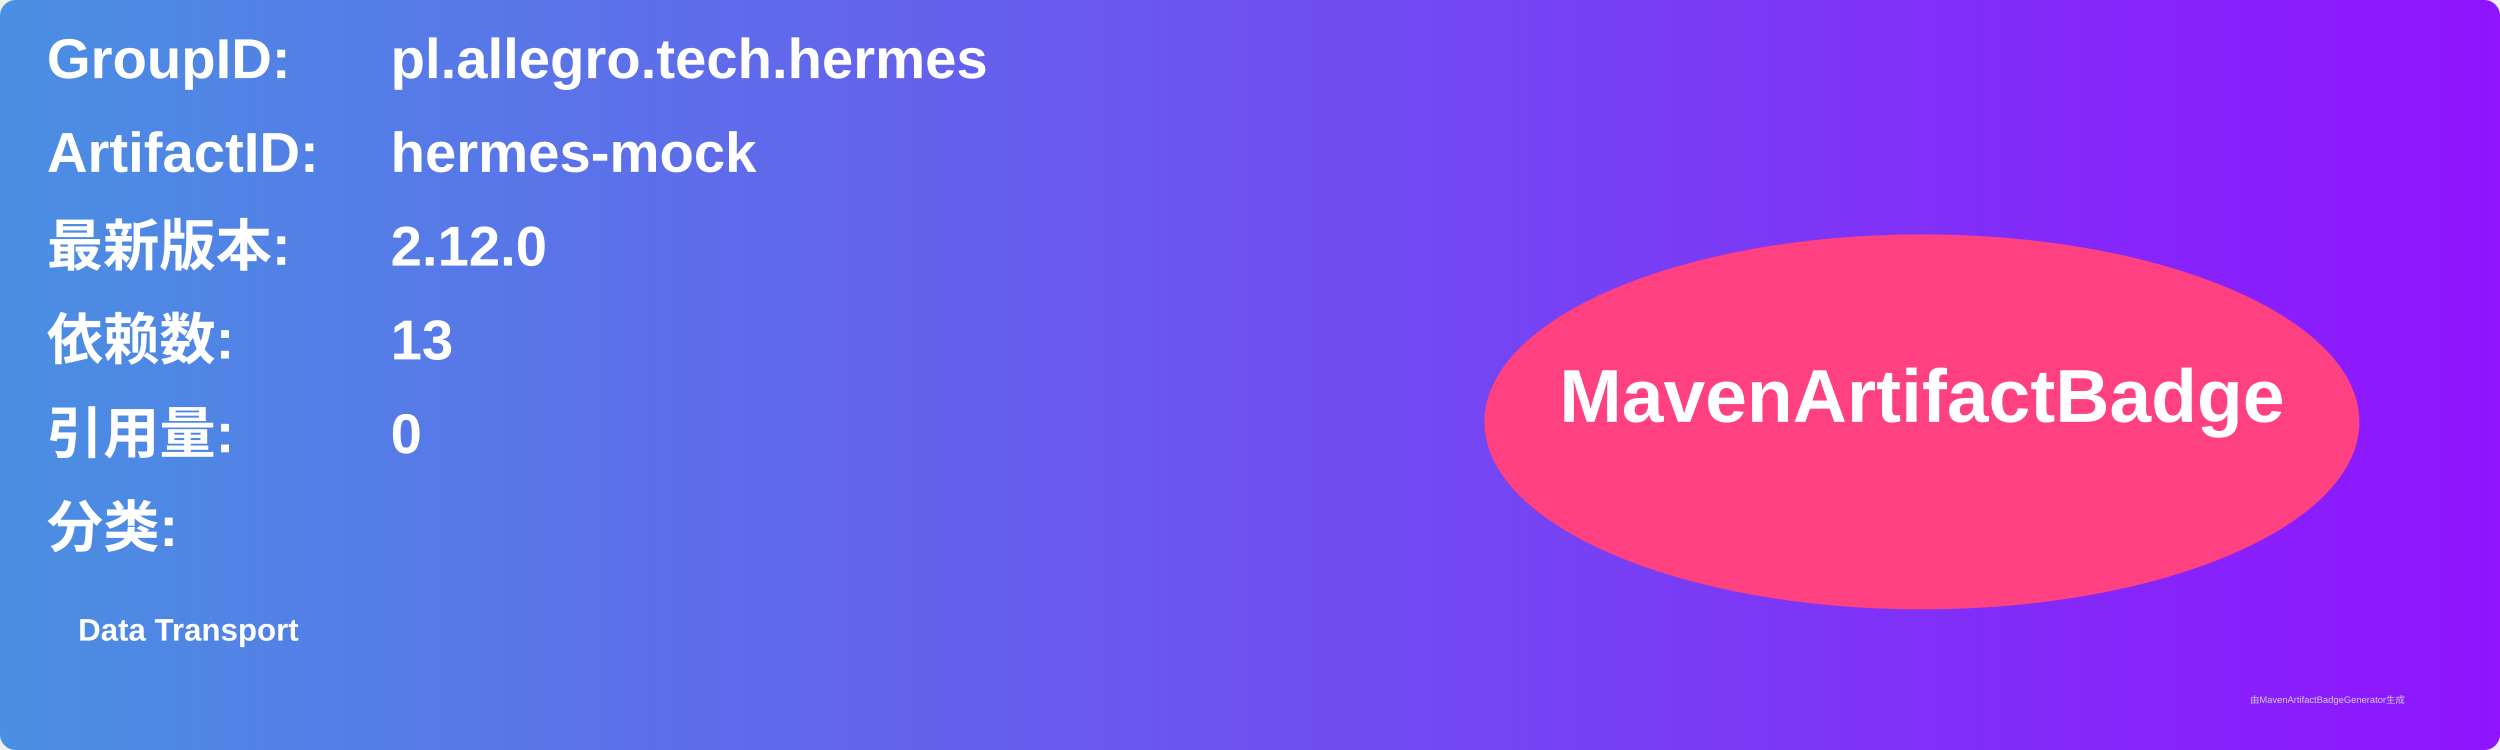
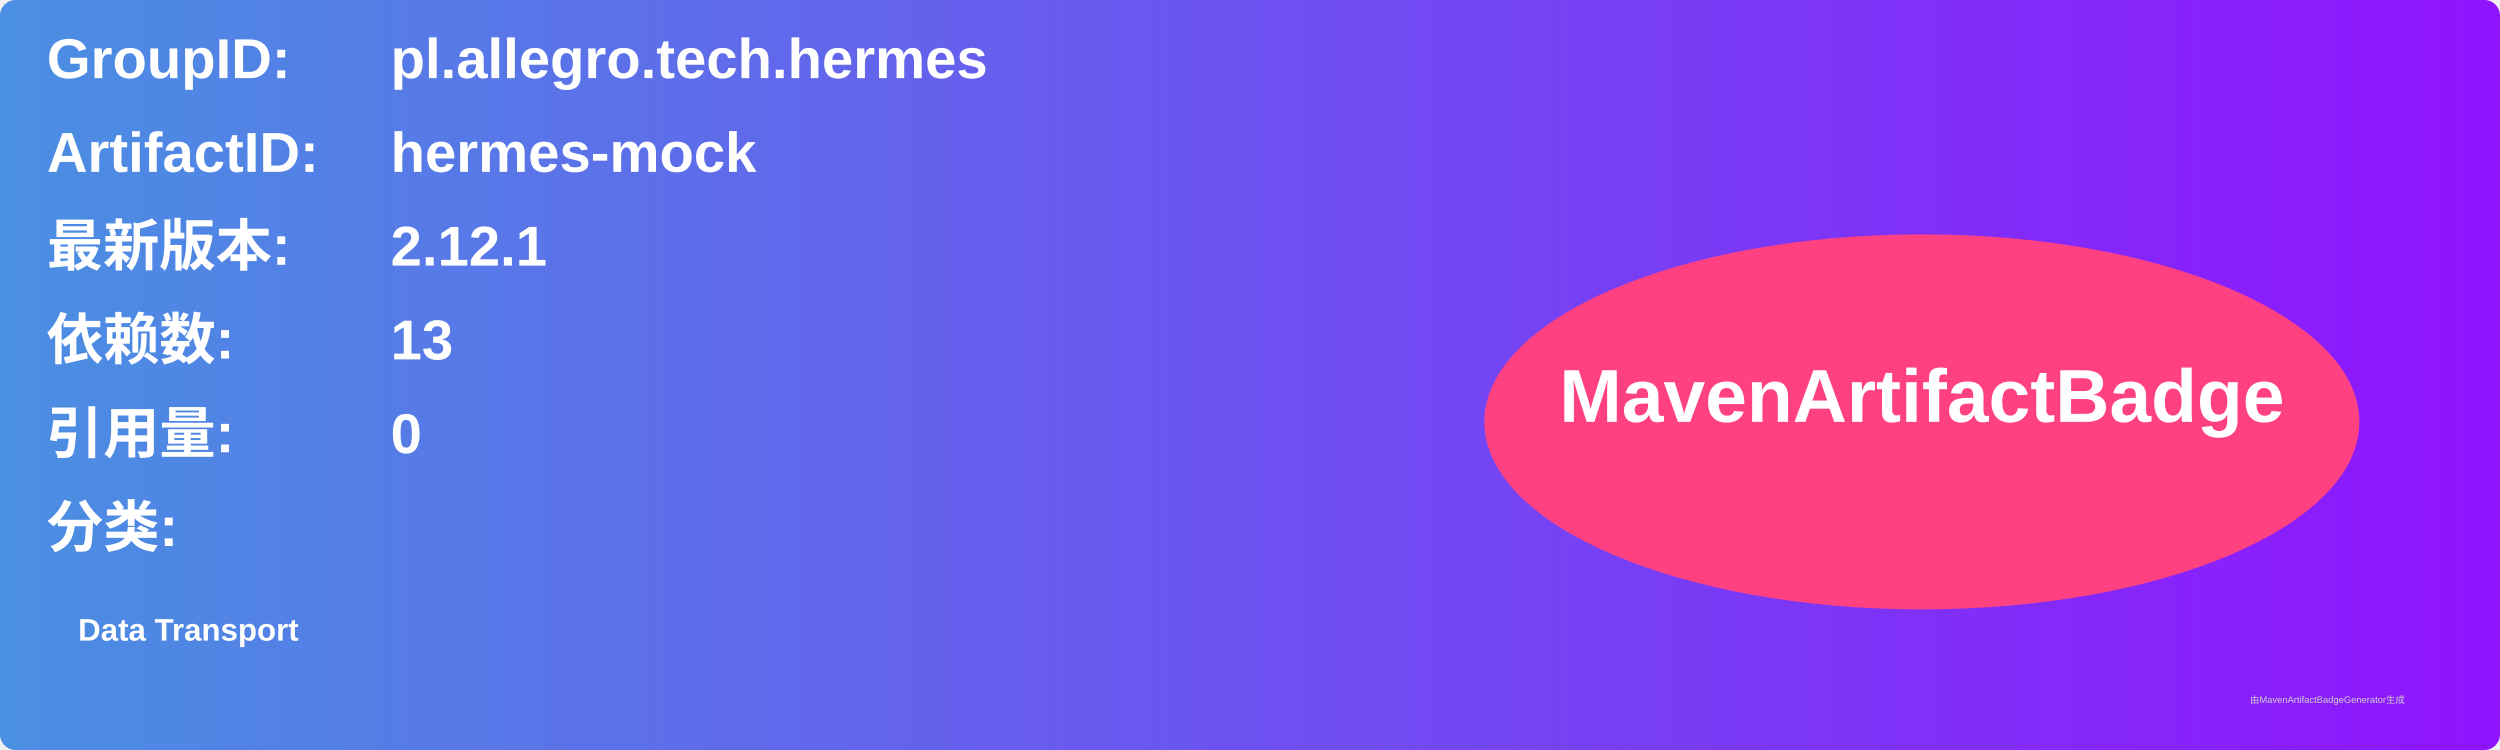
<svg xmlns="http://www.w3.org/2000/svg" width="800" height="240" viewBox="0 0 800 240">
  <linearGradient id="grad" x1="0%" y1="0%" x2="100%" y2="0%">
    <stop offset="0%" stop-color="#4a90e2" />
    <stop offset="100%" stop-color="#9013fe" />
  </linearGradient>
  <rect width="100%" height="100%" rx="5" ry="5" fill="url(#grad)" />
  <g transform="translate(15, 15)">
    <text x="0" y="10" font-family="Arial" font-size="18" fill="white" font-weight="bold" width="260">GroupID:</text>
    <text x="110" y="10" font-family="Arial" font-size="18" fill="white" font-weight="bold" width="460">pl.allegro.tech.hermes</text>
    <text x="0" y="40" font-family="Arial" font-size="18" fill="white" font-weight="bold" width="260">ArtifactID:</text>
    <text x="110" y="40" font-family="Arial" font-size="18" fill="white" font-weight="bold" width="460">hermes-mock</text>
    <text x="0" y="70" font-family="Arial" font-size="18" fill="white" font-weight="bold">最新版本:</text>
    <text x="110" y="70" font-family="Arial" font-size="18" fill="white" font-weight="bold">
-       <tspan font-weight="bold">2.12.0</tspan>
+       <tspan font-weight="bold">2.12.1</tspan>
    </text>
    <text x="0" y="100" font-family="Arial" font-size="18" fill="white" font-weight="bold">依赖数: </text>
    <text x="110" y="100" font-family="Arial" font-size="18" fill="white">
      <tspan font-weight="bold">13</tspan>
    </text>
    <text x="0" y="130" font-family="Arial" font-size="18" fill="white" font-weight="bold">引用量: </text>
    <text x="110" y="130" font-family="Arial" font-size="18" fill="white">
      <tspan font-weight="bold">0</tspan>
    </text>
    <text x="0" y="160" font-family="Arial" font-size="18" fill="white" font-weight="bold">分类:</text>
    <text x="10" y="190" font-family="Arial" font-size="10" fill="white">
      <tspan font-weight="bold">Data Transport</tspan>
    </text>
    <ellipse cx="600" cy="120" rx="140" ry="60" fill="#ff4081" />
    <text x="600" y="120" text-anchor="middle" font-family="Arial" font-size="24" fill="white" font-weight="bold">MavenArtifactBadge</text>
  </g>
  <text x="720" y="225" font-family="Arial" font-size="3" fill="#d0d0d0">由MavenArtifactBadgeGenerator生成</text>
</svg>
